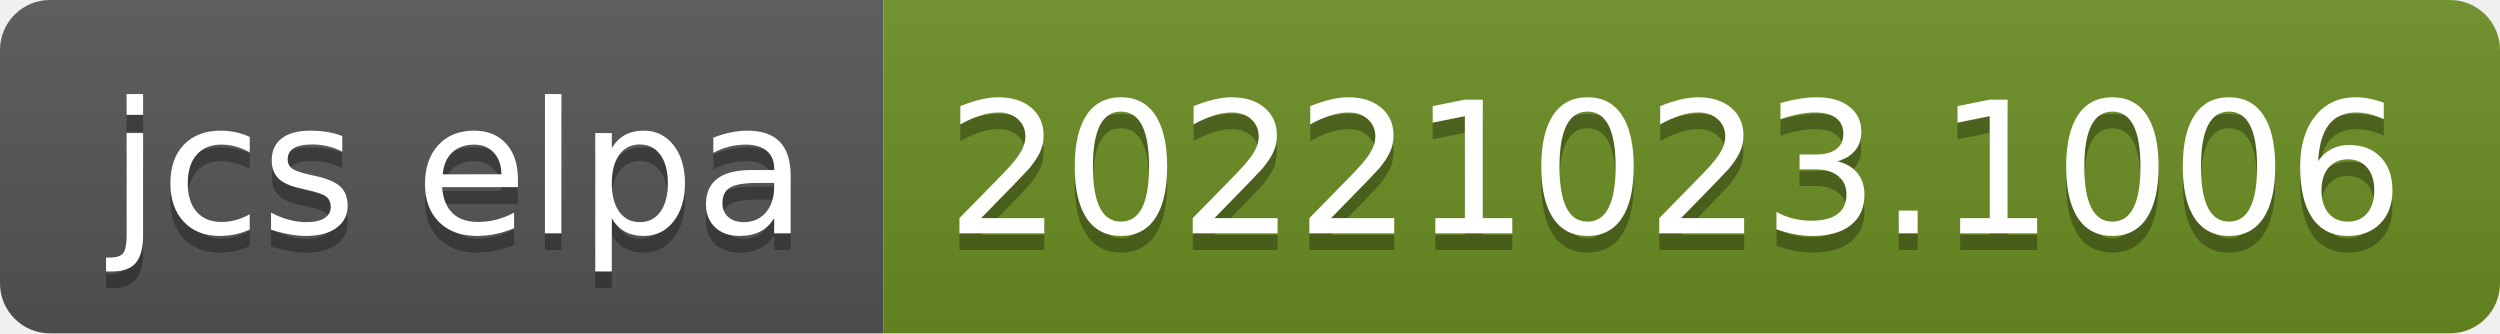
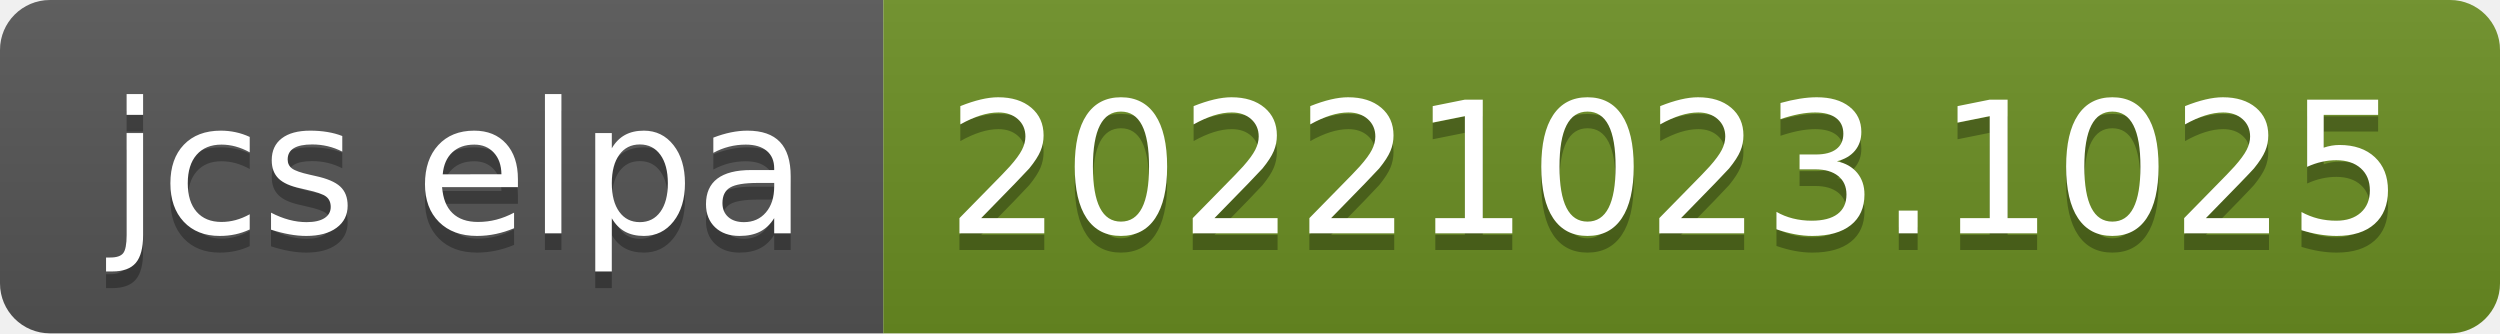
- <svg xmlns="http://www.w3.org/2000/svg" width="150" height="20" role="img" aria-label="jcs elpa: 20221023.1006">
+ <svg xmlns="http://www.w3.org/2000/svg" width="150" height="20" role="img" aria-label="jcs elpa: 20221023.1025">
  <linearGradient id="s" x2="0" y2="100%">
    <stop offset="0" stop-color="#bbb" stop-opacity=".1" />
    <stop offset="1" stop-opacity=".1" />
  </linearGradient>
  <clipPath id="r">
    <rect width="150" height="20" rx="3" fill="#fff" />
  </clipPath>
  <g clip-path="url(#r)">
    <rect width="53" height="20" fill="#555" />
    <rect x="53" width="97" height="20" fill="#6b8e23" />
    <rect width="150" height="20" fill="url(#s)" />
  </g>
  <g fill="#fff" text-anchor="middle" font-family="Verdana,Geneva,DejaVu Sans,sans-serif" text-rendering="geometricPrecision" font-size="110">
    <text aria-hidden="true" x="275" y="150" fill="#010101" fill-opacity=".3" transform="scale(.1)" textLength="430">jcs elpa</text>
    <text x="275" y="140" transform="scale(.1)" fill="#fff" textLength="430">jcs elpa</text>
-     <text aria-hidden="true" x="1005" y="150" fill="#010101" fill-opacity=".3" transform="scale(.1)" textLength="870">20221023.1006</text>
-     <text x="1005" y="140" transform="scale(.1)" fill="#fff" textLength="870">20221023.1006</text>
+     <text aria-hidden="true" x="1005" y="150" fill="#010101" fill-opacity=".3" transform="scale(.1)" textLength="870">20221023.1025</text>
+     <text x="1005" y="140" transform="scale(.1)" fill="#fff" textLength="870">20221023.1025</text>
  </g>
</svg>
